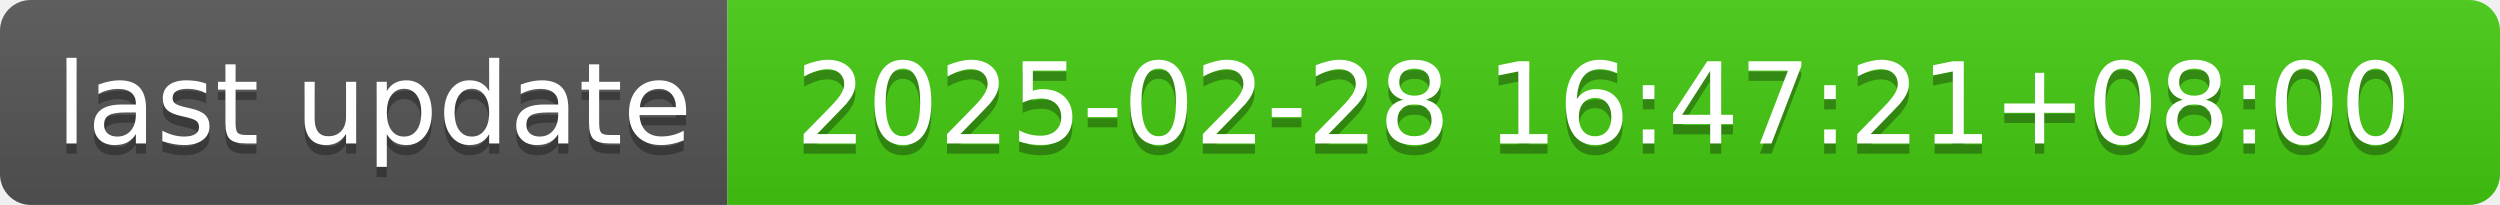
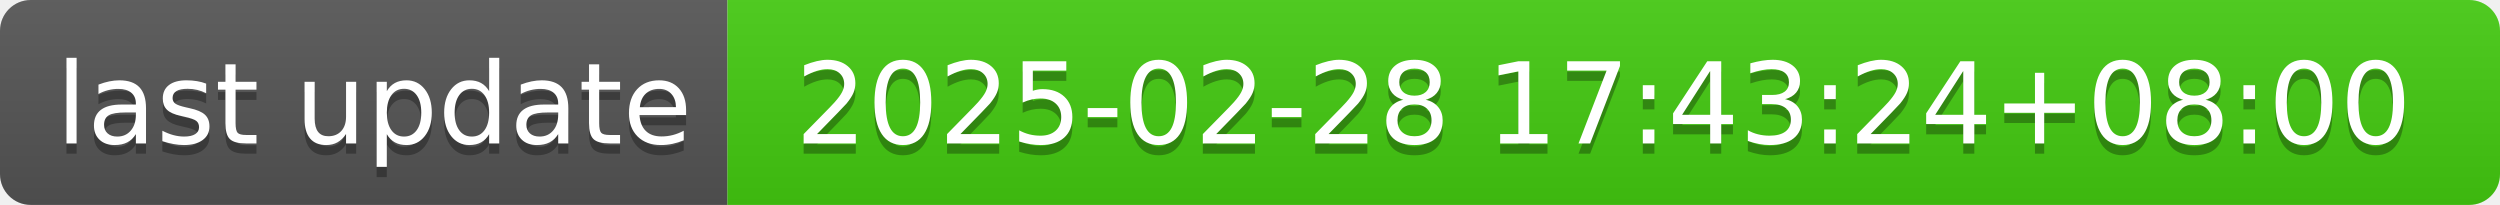
- <svg xmlns="http://www.w3.org/2000/svg" width="244" height="20" role="img" aria-label="last update: 2025-02-28 16:47:21+08:00">
+ <svg xmlns="http://www.w3.org/2000/svg" width="244" height="20" role="img" aria-label="last update: 2025-02-28 17:43:24+08:00">
  <linearGradient id="s" x2="0" y2="100%">
    <stop offset="0" stop-color="#bbb" stop-opacity=".1" />
    <stop offset="1" stop-opacity=".1" />
  </linearGradient>
  <clipPath id="r">
    <rect width="244" height="20" rx="3" fill="#fff" />
  </clipPath>
  <g clip-path="url(#r)">
    <rect width="71" height="20" fill="#555" />
    <rect x="71" width="173" height="20" fill="#4c1" />
    <rect width="244" height="20" fill="url(#s)" />
  </g>
  <g fill="#fff" text-anchor="middle" font-family="Verdana,Geneva,DejaVu Sans,sans-serif" text-rendering="geometricPrecision" font-size="110">
    <text aria-hidden="true" x="365" y="150" fill="#010101" fill-opacity=".3" transform="scale(.1)" textLength="610">last update</text>
    <text x="365" y="140" transform="scale(.1)" fill="#fff" textLength="610">last update</text>
-     <text aria-hidden="true" x="1565" y="150" fill="#010101" fill-opacity=".3" transform="scale(.1)" textLength="1630">2025-02-28 16:47:21+08:00</text>
-     <text x="1565" y="140" transform="scale(.1)" fill="#fff" textLength="1630">2025-02-28 16:47:21+08:00</text>
+     <text aria-hidden="true" x="1565" y="150" fill="#010101" fill-opacity=".3" transform="scale(.1)" textLength="1630">2025-02-28 17:43:24+08:00</text>
+     <text x="1565" y="140" transform="scale(.1)" fill="#fff" textLength="1630">2025-02-28 17:43:24+08:00</text>
  </g>
</svg>
